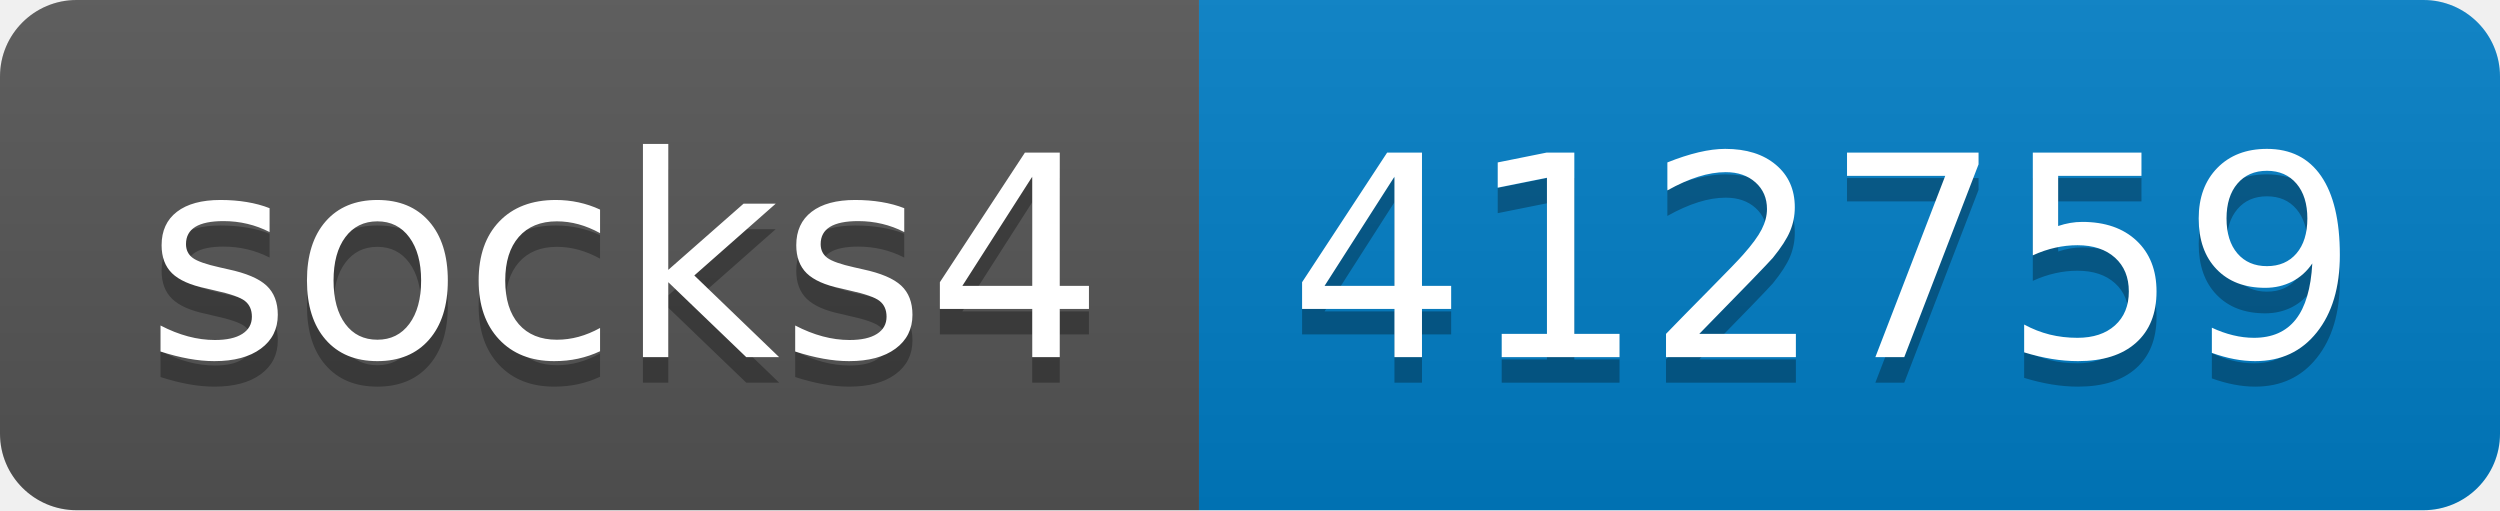
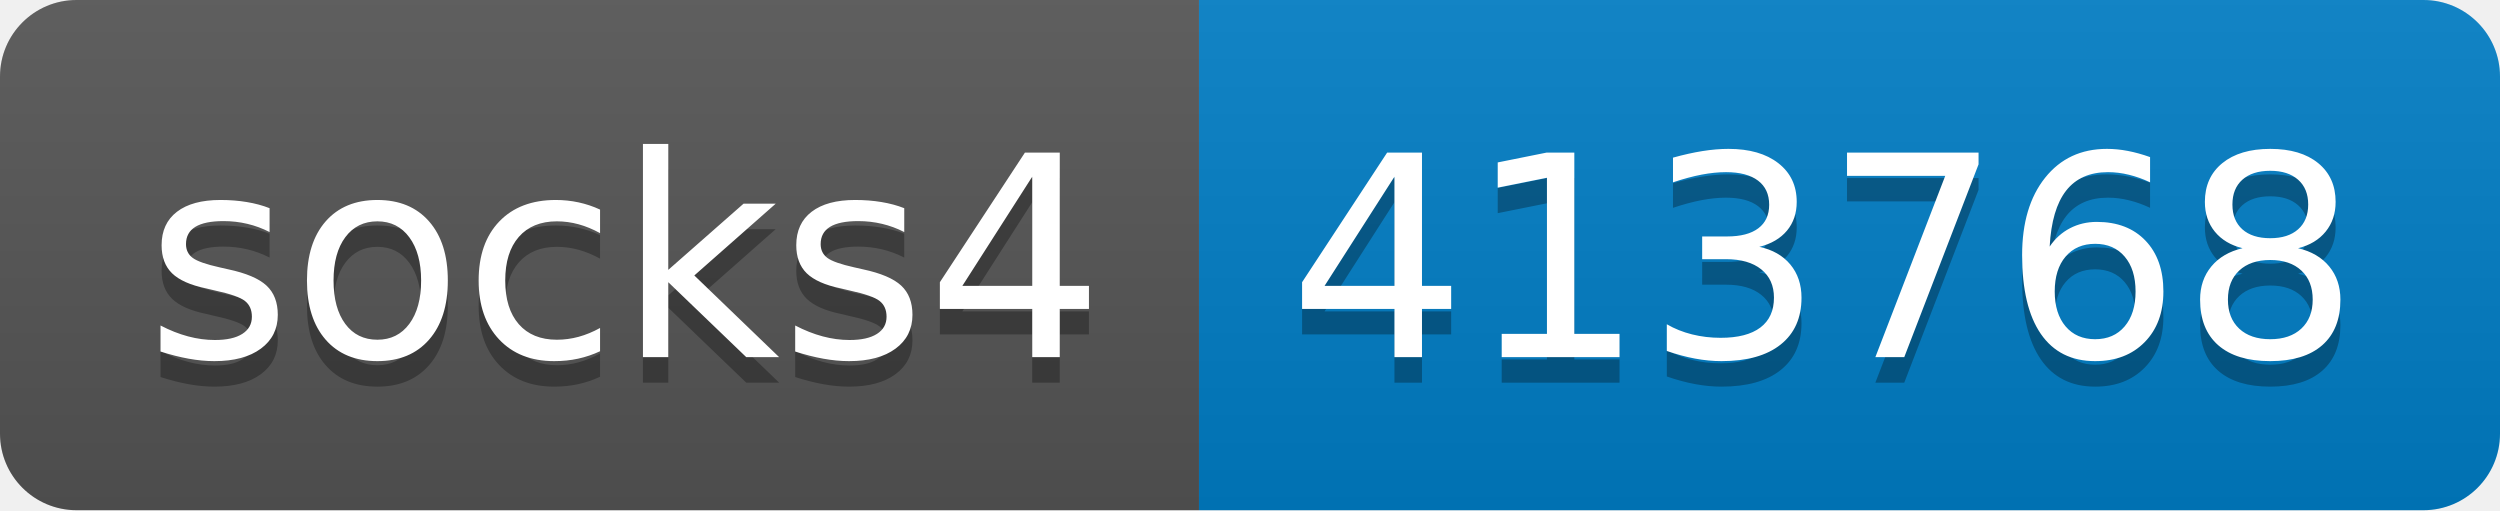
- <svg xmlns="http://www.w3.org/2000/svg" width="98" height="20" role="img" aria-label="socks4: 412759">
+ <svg xmlns="http://www.w3.org/2000/svg" width="98" height="20" role="img" aria-label="socks4: 413768">
  <linearGradient id="s" x2="0" y2="100%">
    <stop offset="0" stop-color="#bbb" stop-opacity=".1" />
    <stop offset="1" stop-opacity=".1" />
  </linearGradient>
  <clipPath id="r">
    <rect width="98" height="20" rx="3" fill="#fff" />
  </clipPath>
  <g clip-path="url(#r)">
    <rect width="47" height="20" fill="#555" />
    <rect x="47" width="51" height="20" fill="#007ec6" />
    <rect width="98" height="20" fill="url(#s)" />
  </g>
  <g fill="#fff" text-anchor="middle" font-family="Verdana,Geneva,DejaVu Sans,sans-serif" text-rendering="geometricPrecision" font-size="110">
    <text aria-hidden="true" x="245" y="150" fill="#010101" fill-opacity=".3" transform="scale(.1)" textLength="370">socks4</text>
    <text x="245" y="140" transform="scale(.1)" fill="#fff" textLength="370">socks4</text>
-     <text aria-hidden="true" x="715" y="150" fill="#010101" fill-opacity=".3" transform="scale(.1)" textLength="410">412759</text>
-     <text x="715" y="140" transform="scale(.1)" fill="#fff" textLength="410">412759</text>
+     <text aria-hidden="true" x="715" y="150" fill="#010101" fill-opacity=".3" transform="scale(.1)" textLength="410">413768</text>
+     <text x="715" y="140" transform="scale(.1)" fill="#fff" textLength="410">413768</text>
  </g>
</svg>
